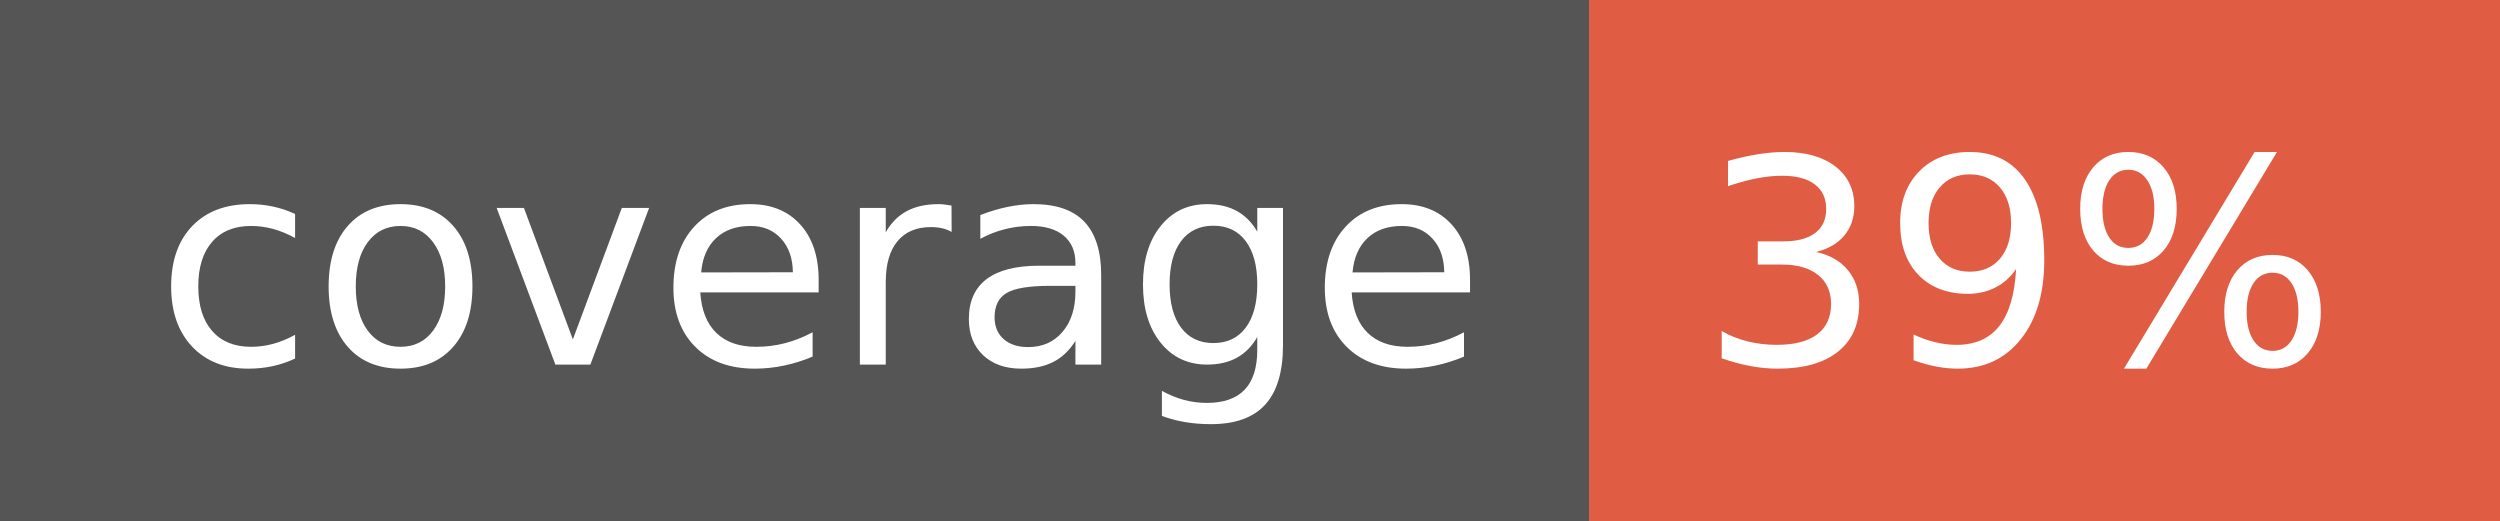
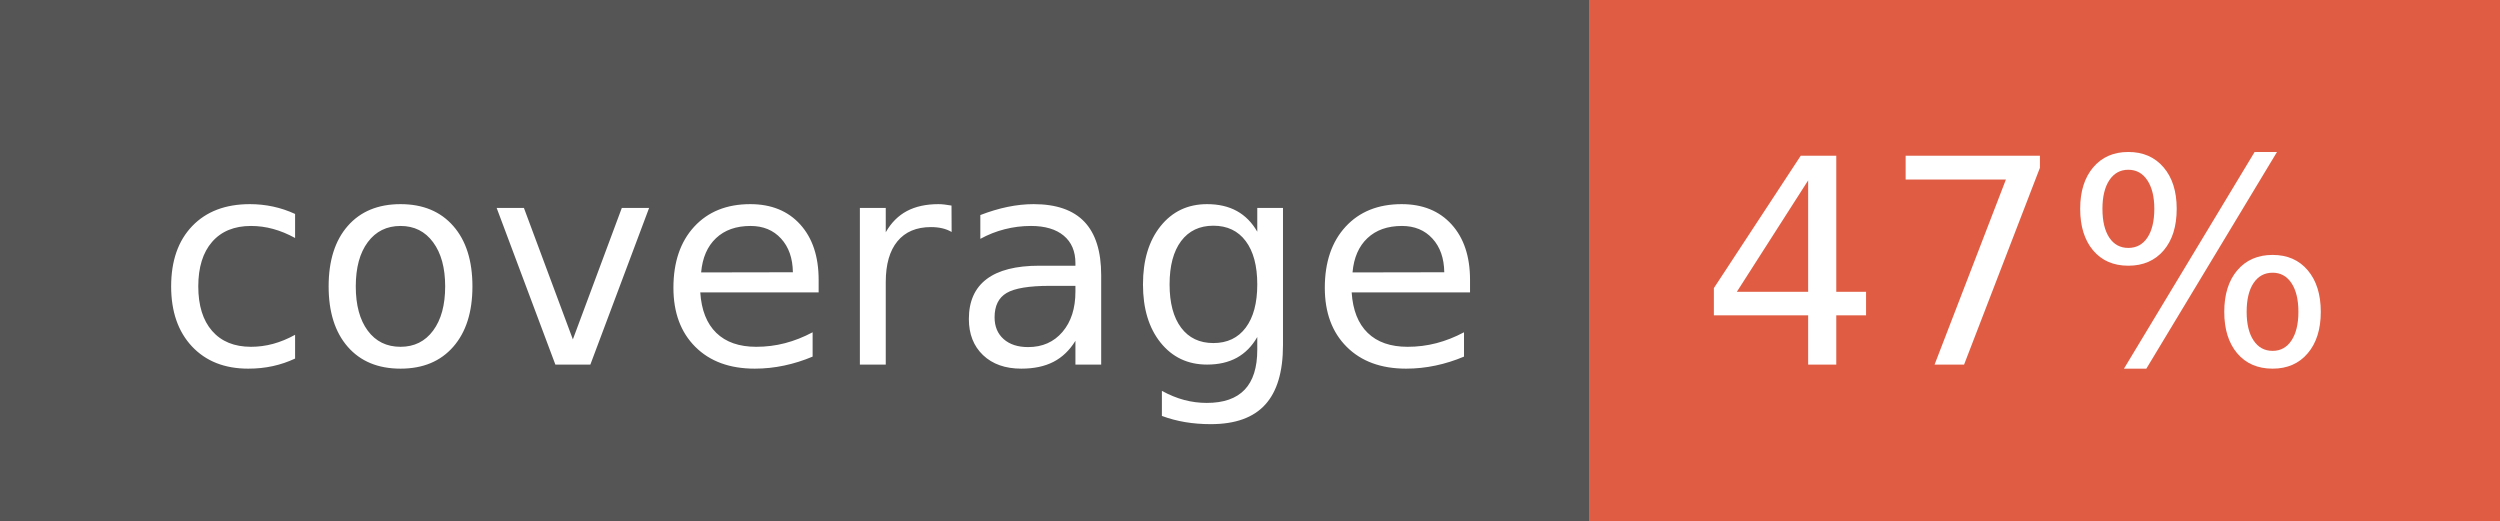
- <svg xmlns="http://www.w3.org/2000/svg" width="96" height="20" role="img" aria-label="coverage: 39%">
+ <svg xmlns="http://www.w3.org/2000/svg" width="96" height="20" role="img" aria-label="coverage: 47%">
  <g shape-rendering="crispEdges">
    <rect width="61" height="20" fill="#555" />
    <rect x="61" width="35" height="20" fill="#e05d44" />
  </g>
  <g fill="#fff" text-anchor="middle" font-family="Verdana,Geneva,DejaVu Sans,sans-serif" text-rendering="geometricPrecision" font-size="110">
    <text x="315" y="140" transform="scale(.1)" fill="#fff" textLength="510">coverage</text>
-     <text x="775" y="140" transform="scale(.1)" fill="#fff" textLength="250">39%</text>
+     <text x="775" y="140" transform="scale(.1)" fill="#fff" textLength="250">47%</text>
  </g>
</svg>
